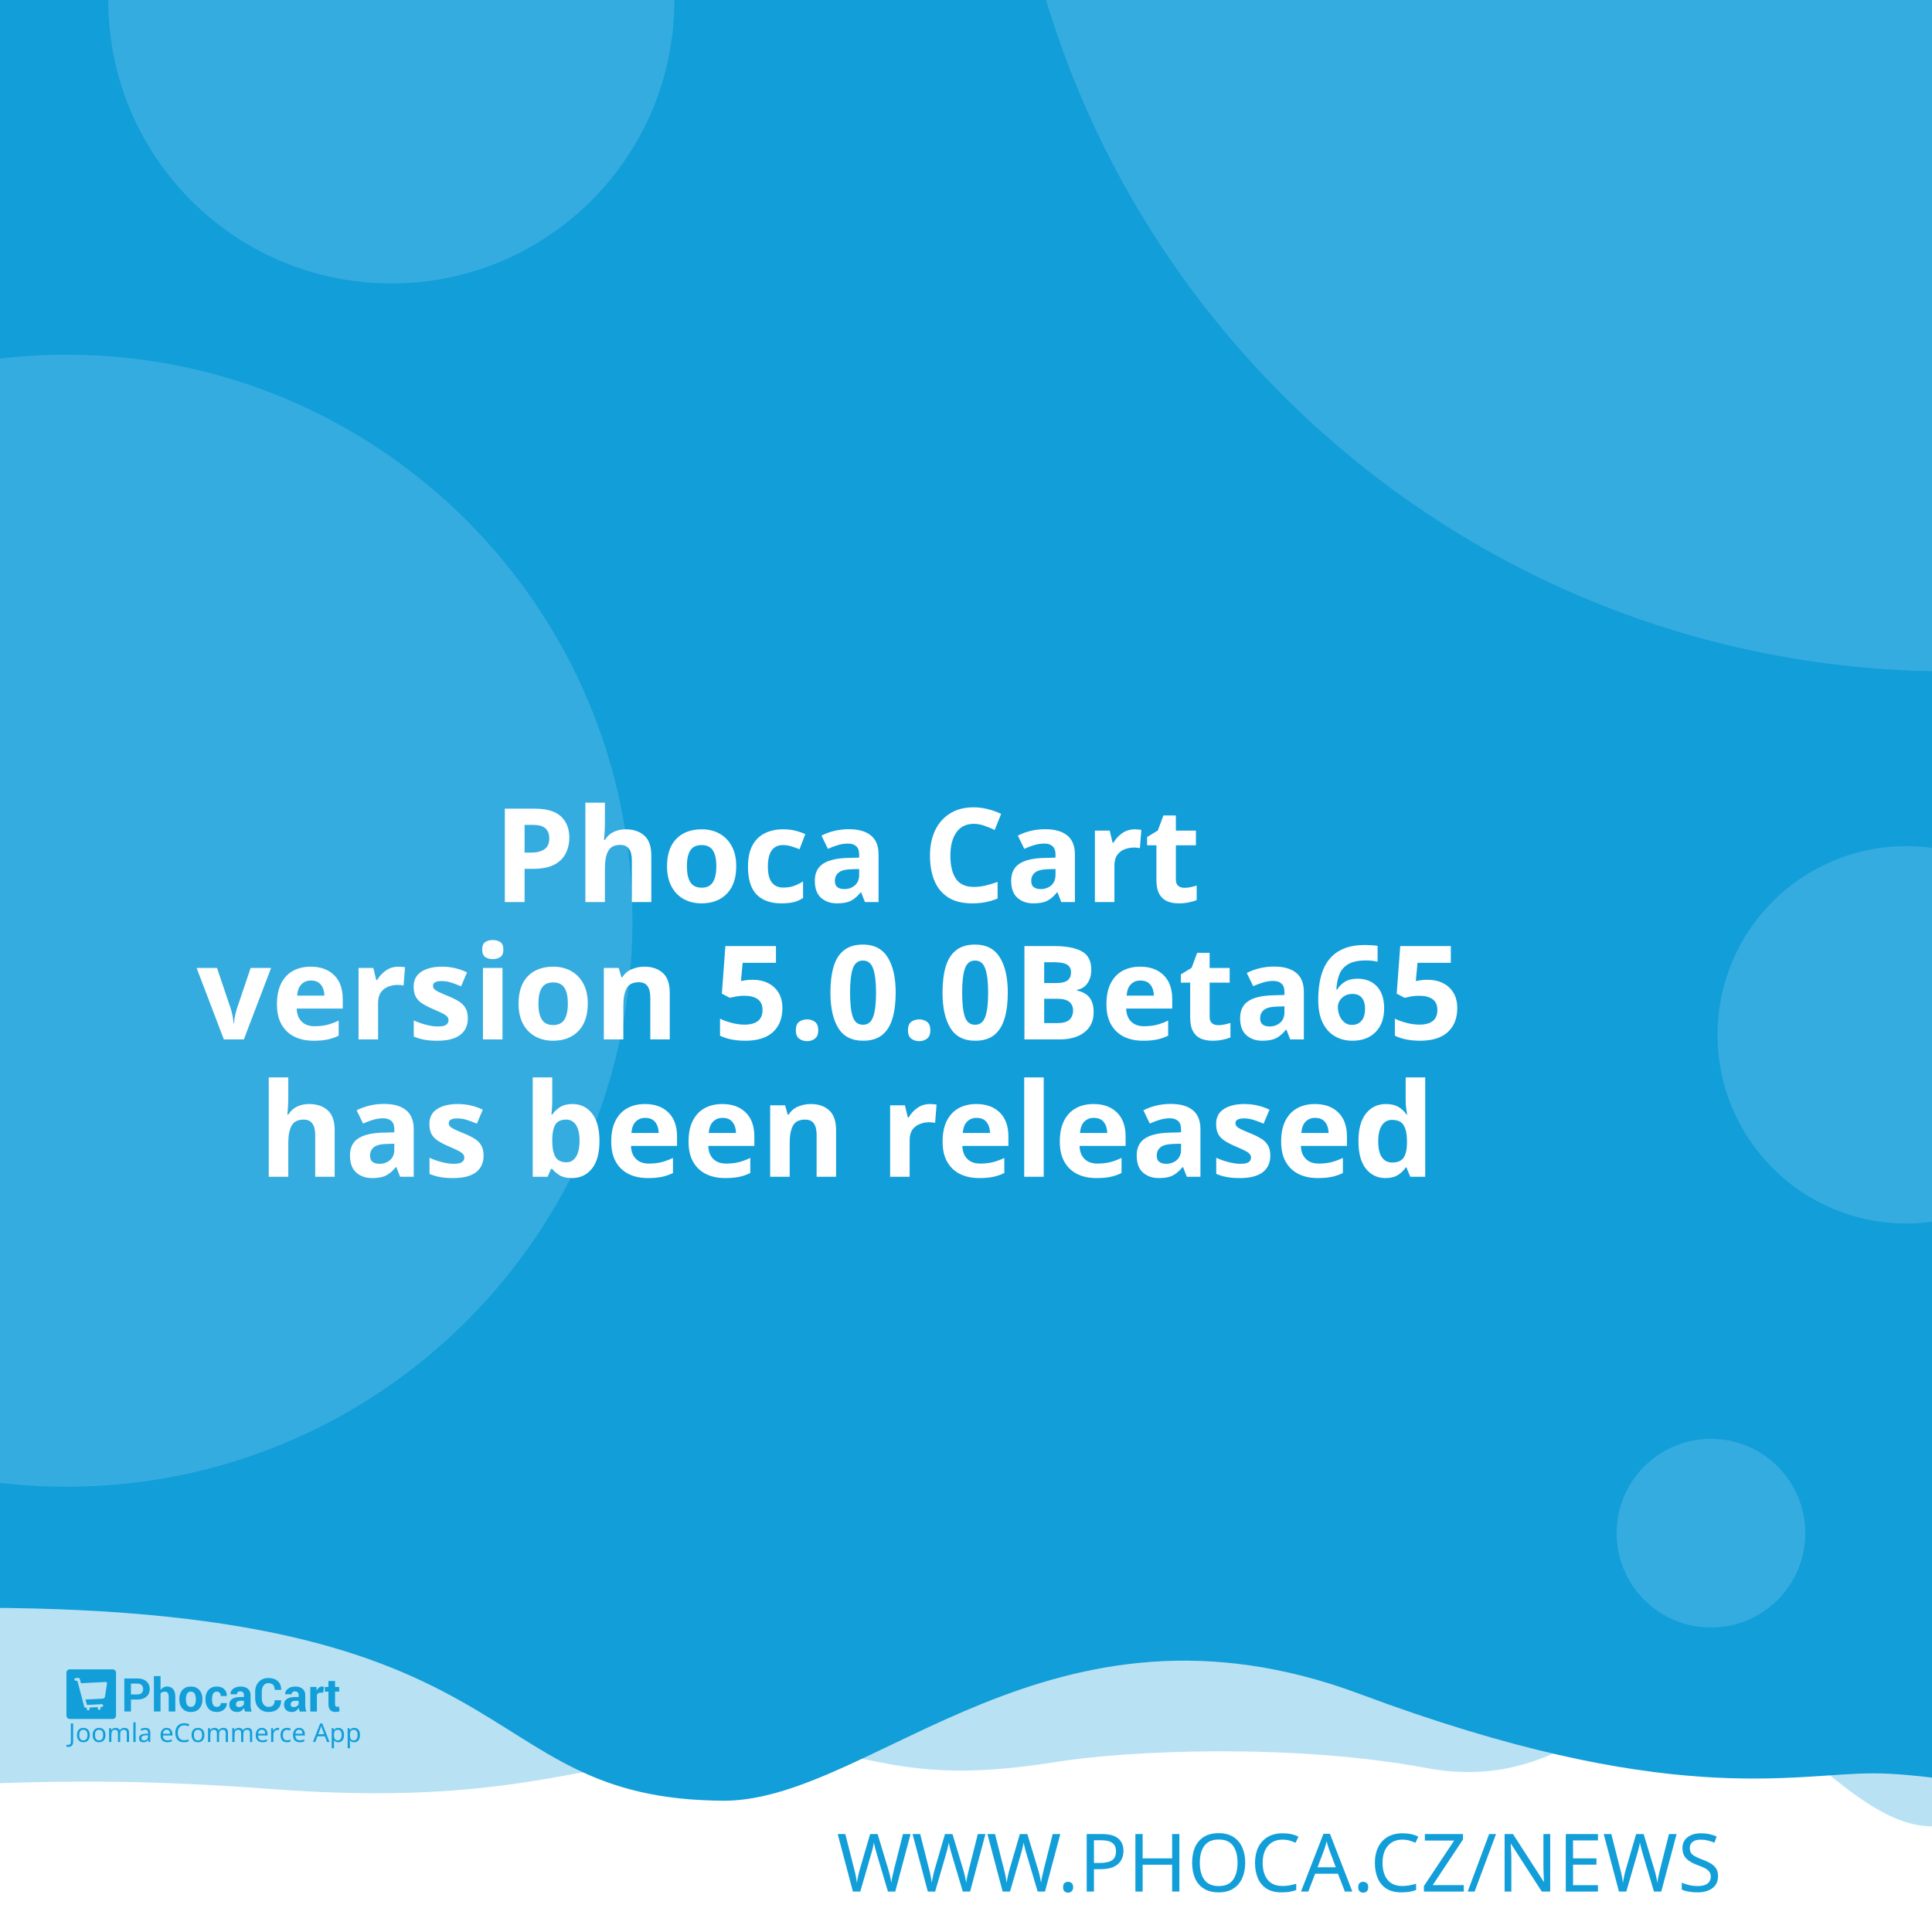
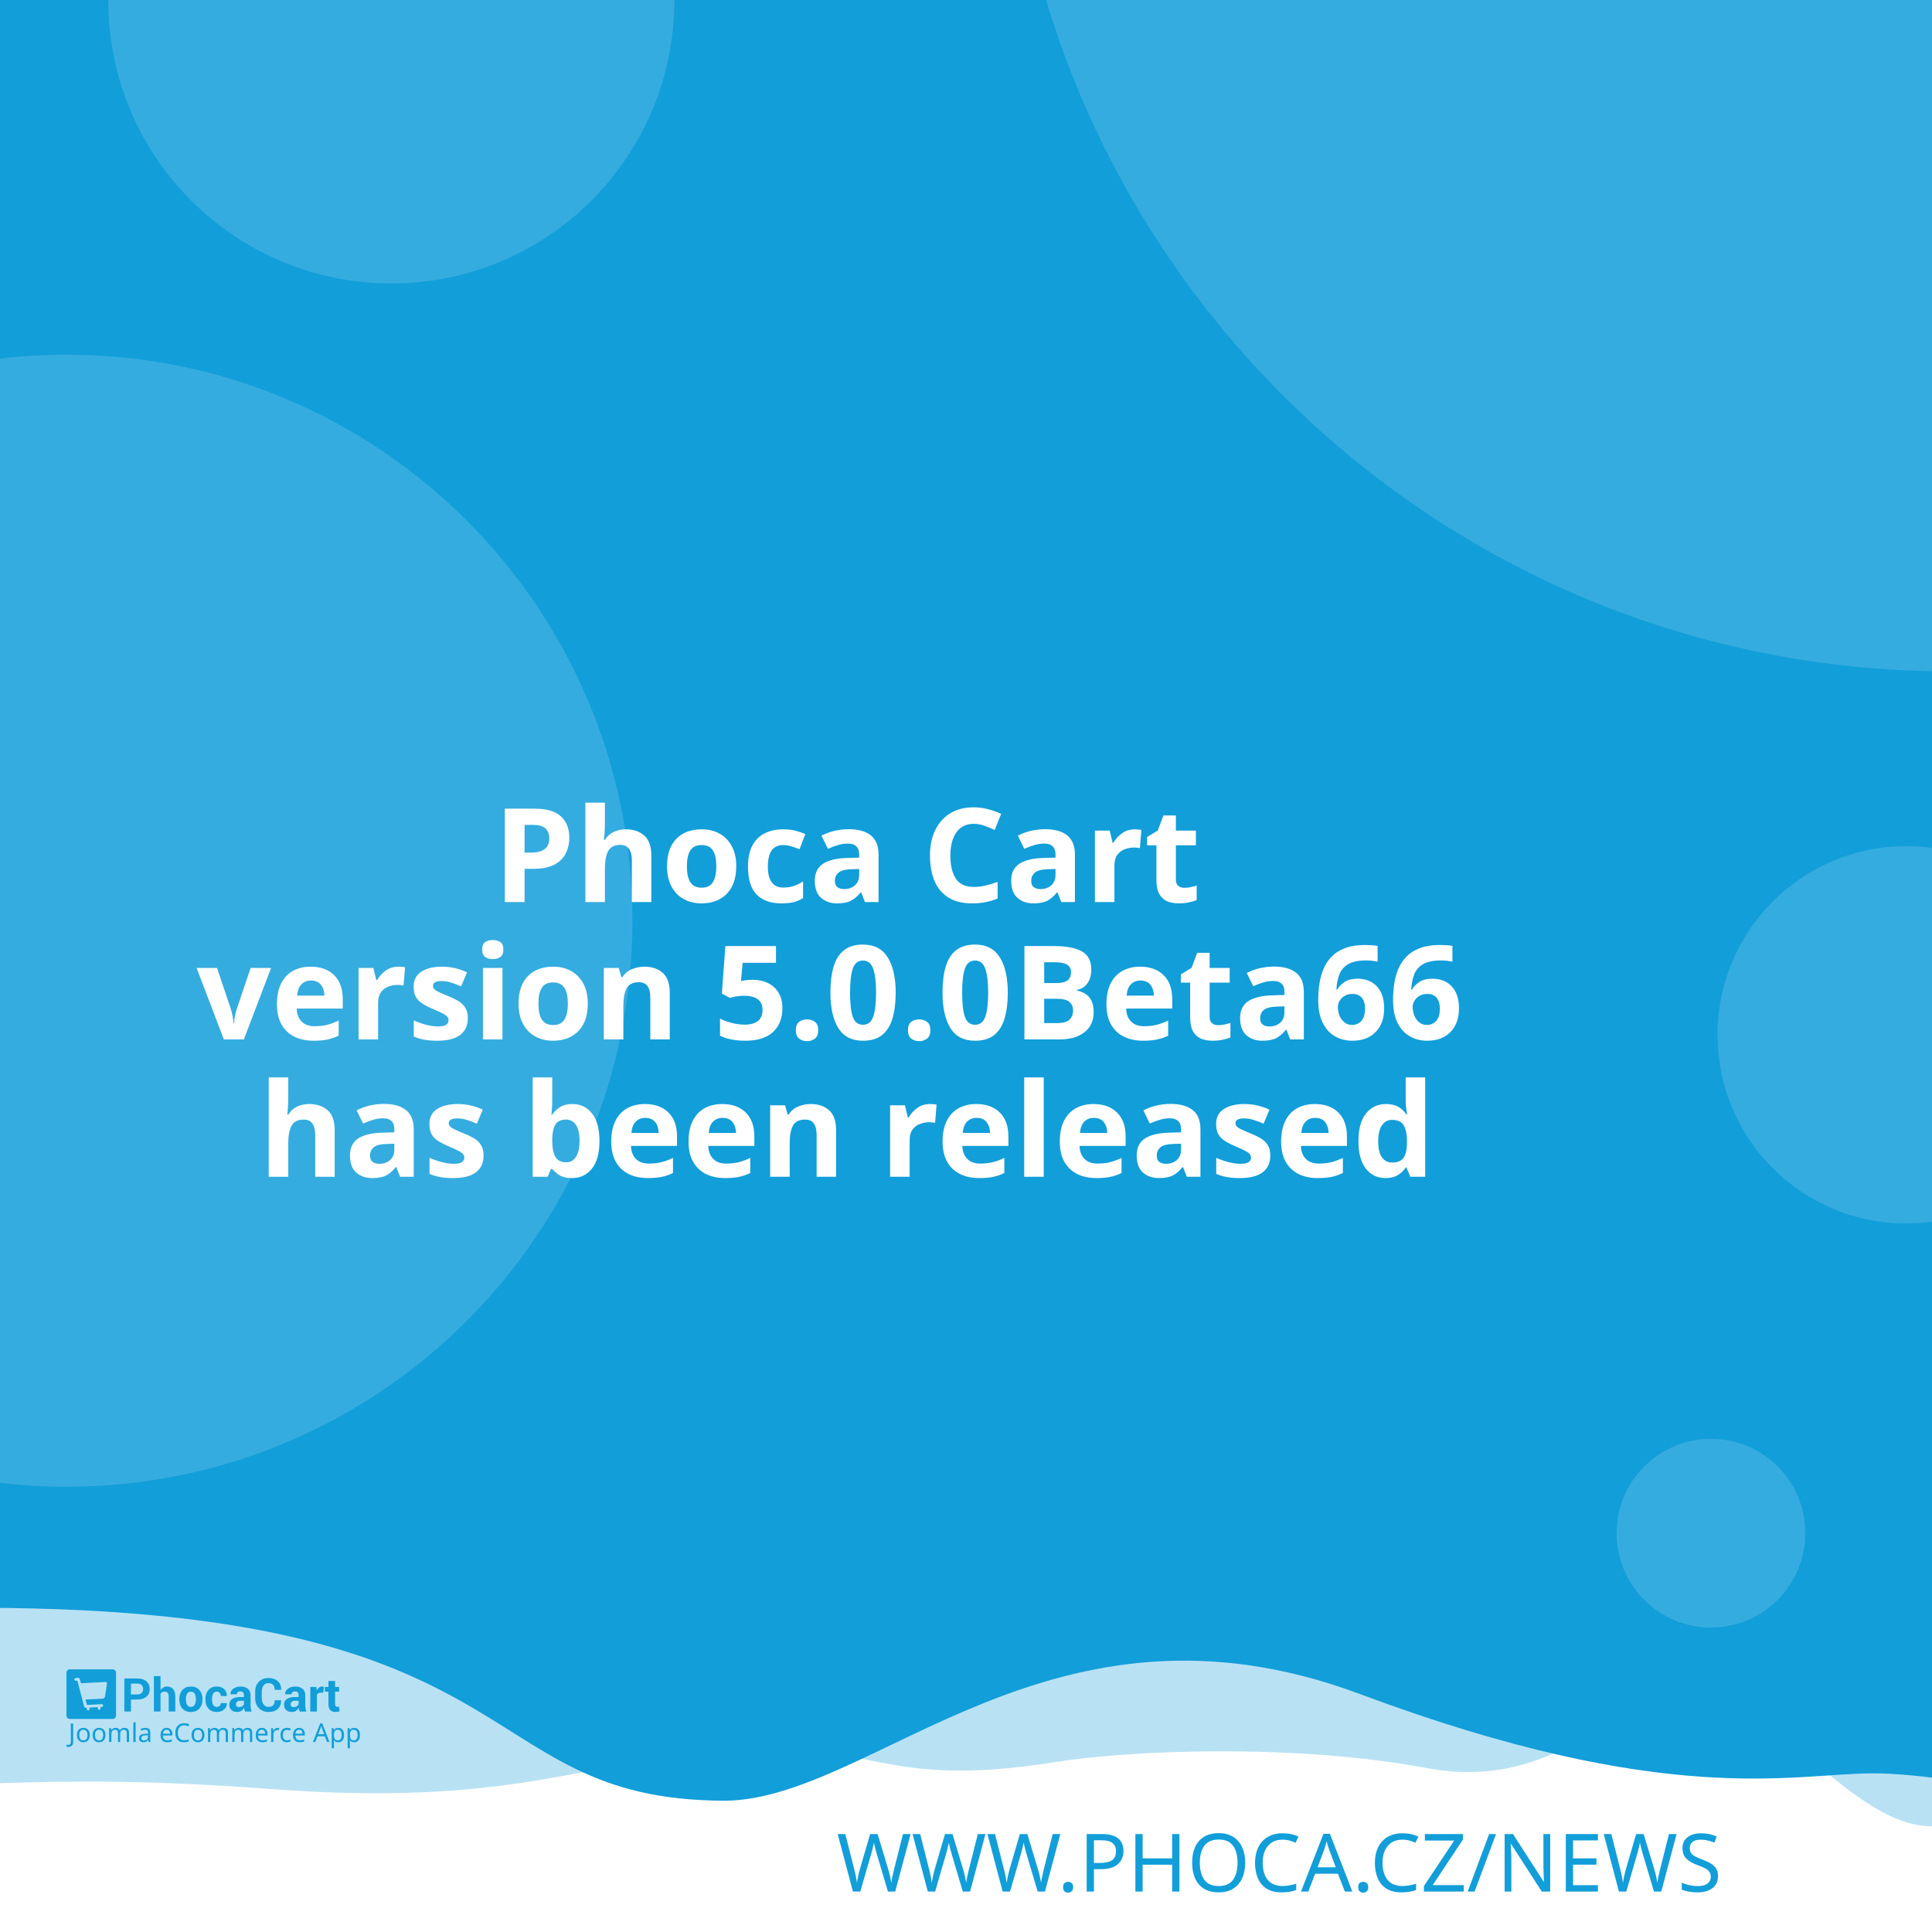
<svg xmlns="http://www.w3.org/2000/svg" width="512" height="512" viewBox="0 0 512 512" version="1.1" id="svg5">
  <defs id="defs2" />
  <g id="layer1">
    <path d="m -288.549,96.962 a 6.384,6.384 0 0 0 -6.384,6.384 v 81.087 a 6.384,6.384 0 0 0 6.384,6.384 h 81.083 a 6.384,6.384 0 0 0 6.384,-6.384 v -81.087 a 6.384,6.384 0 0 0 -6.384,-6.384 z m 16.084,16.188 c 0.591,-0.033 1.134,0.125 1.642,0.482 0.508,0.359 0.842,0.809 1.006,1.355 l 2.415,8.308 46.517,-2.44 c 0.829,-0.043 1.521,0.245 2.074,0.86 0.55,0.606 0.769,1.334 0.636,2.174 l -3.898,24.937 c -0.138,0.736 -0.57,1.497 -1.288,2.273 -0.719,0.787 -1.656,1.211 -2.797,1.272 l -32.861,1.721 3.038,10.253 27.775,-1.455 c 0.726,-0.04 1.351,0.178 1.887,0.648 0.523,0.483 0.803,1.086 0.844,1.812 0.038,0.726 -0.178,1.352 -0.648,1.887 -0.483,0.525 -1.086,0.806 -1.812,0.844 l -2.597,0.137 0.137,2.593 c 0.038,0.729 -0.178,1.356 -0.661,1.879 -0.472,0.535 -1.071,0.819 -1.8,0.856 -0.726,0.038 -1.353,-0.178 -1.879,-0.661 -0.535,-0.472 -0.814,-1.073 -0.852,-1.8 l -0.137,-2.593 -15.573,0.81 0.133,2.597 c 0.038,0.729 -0.176,1.356 -0.648,1.879 -0.483,0.535 -1.086,0.818 -1.812,0.856 -0.726,0.04 -1.352,-0.178 -1.887,-0.661 -0.525,-0.472 -0.806,-1.073 -0.844,-1.8 l -0.137,-2.597 -1.608,0.083 c -0.623,0.033 -1.193,-0.112 -1.721,-0.428 -0.515,-0.317 -0.883,-0.632 -1.11,-0.931 l -0.287,-0.507 -13.05,-49.343 -2.805,0.146 c -0.696,0.038 -1.312,-0.181 -1.858,-0.661 -0.545,-0.472 -0.835,-1.069 -0.873,-1.795 -0.038,-0.729 0.186,-1.353 0.682,-1.879 0.493,-0.535 1.083,-0.818 1.779,-0.856 z" style="fill:#ffffff;stroke-width:1;paint-order:stroke fill markers" id="path400" />
    <rect style="opacity:1;fill:#ffffff;stroke-width:5;stroke-linejoin:round;paint-order:stroke fill markers" id="rect723" width="512" height="512" x="0" y="0" />
    <path id="rect4460" style="opacity:0.3;fill:#129ed9;fill-opacity:1;stroke-width:5;stroke-linejoin:round;paint-order:stroke fill markers" d="M -256,4 H 768 v 480 c 0,0 -42.667,-10 -64,-10 -21.333,0 -42.408,10 -64,10 -21.592,0 -42.667,-10 -64,-10 -21.333,0 -42.408,10 -64,10 -21.592,0 -41.887,-34.701 -63.221,-34.701 -21.333,0 -35.645,25.795 -70.761,19.246 -35.116,-6.549 -78.862,-4.741 -98.515,-1.547 -47.289,7.533 -49.247,-6.724 -87.369,-3.311 -38.122,3.413 -56.921,15.193 -120.307,10.429 -63.387,-4.764 -84.091,0.698 -135.827,-0.116 -21.333,0 -42.408,10 -64,10 -21.592,0 -42.667,-10 -64,-10 -21.333,0 -64,10 -64,10 z" />
    <path id="rect4460-5" style="fill:#129ed9;fill-opacity:1;stroke-width:5;stroke-linejoin:round;paint-order:stroke fill markers" d="M -316,4.9999998e-7 H 708 V 480 c 0,0 -42.667,-10 -64,-10 -21.333,0 -42.408,10 -64,10 -21.592,0 -62.256,-10.048 -83.59,-10.048 -21.333,0 -54.449,9.448 -136.059,-21.03 -81.61,-30.478 -128.583,27.669 -167.971,28.291 -70.795,-0.042 -47.303,-54.288 -212.561,-50.983 C -185.439,429.534 -38.408,480 -60,480 c -21.592,0 -42.667,-10 -64,-10 -21.333,0 -42.408,10 -64,10 -21.592,0 -42.667,-10 -64,-10 -21.333,0 -64,10 -64,10 z" />
    <text xml:space="preserve" style="font-style:normal;font-weight:normal;font-size:21.333px;line-height:1.25;font-family:sans-serif;fill:#129ed9;fill-opacity:1;stroke:none" x="484.042" y="501.277" id="text2910-3-7">
      <tspan id="tspan2908-6-5" x="484.042" y="501.277" style="font-style:normal;font-variant:normal;font-weight:300;font-stretch:normal;font-size:21.333px;font-family:Montserrat;-inkscape-font-specification:'Montserrat Light';text-align:end;text-anchor:end;fill:#129ed9;fill-opacity:1">WWW.PHOCA.CZ/NEWS</tspan>
    </text>
    <text xml:space="preserve" style="font-style:normal;font-variant:normal;font-weight:600;font-stretch:normal;font-size:34.667px;line-height:1.05;font-family:Rubik;-inkscape-font-specification:'Rubik Semi-Bold';fill:#ffffff;fill-opacity:1;stroke:none" x="256" y="165" id="text11252">
      <tspan x="256" y="165" id="tspan403" style="text-align:center;text-anchor:middle" />
      <tspan x="256" y="202.659" style="font-size:34.667px;text-align:center;text-anchor:middle" id="tspan442" />
      <tspan x="256" y="239.059" style="font-size:34.667px;text-align:center;text-anchor:middle" id="tspan444">Phoca Cart</tspan>
-       <tspan x="256" y="275.459" id="tspan1992" style="font-size:34.667px;text-align:center;text-anchor:middle">version 5.0.0Beta65
+       <tspan x="256" y="275.459" id="tspan1992" style="font-size:34.667px;text-align:center;text-anchor:middle">version 5.0.0Beta66
</tspan>
      <tspan x="256" y="311.859" id="tspan2906" style="font-size:34.667px;text-align:center;text-anchor:middle">has been released</tspan>
      <tspan x="256" y="348.259" id="tspan1994" style="font-size:34.667px" />
    </text>
    <circle style="opacity:0.15;fill:#ffffff;fill-opacity:1;stroke-width:5;stroke-linejoin:round;paint-order:stroke fill markers" id="path8376" cx="516.67" cy="-72.081" r="250" />
    <circle style="opacity:0.15;fill:#ffffff;fill-opacity:1;stroke-width:5;stroke-linejoin:round;paint-order:stroke fill markers" id="path8376-9" cx="17.604" cy="244" r="150" />
    <circle style="opacity:0.15;fill:#ffffff;fill-opacity:1;stroke-width:5;stroke-linejoin:round;paint-order:stroke fill markers" id="path8376-6" cx="103.704" cy="0.117" r="75" />
    <circle style="opacity:0.15;fill:#ffffff;fill-opacity:1;stroke-width:5;stroke-linejoin:round;paint-order:stroke fill markers" id="path8376-6-2" cx="505.168" cy="274.238" r="50" />
    <g id="g8950" transform="matrix(0.298069,0,0,0.298069,107.3348,335.2596)" style="fill:#129ed9;fill-opacity:1;stroke-width:3.355">
      <g id="g895" transform="translate(-301.0409,359.4151)" style="fill:#129ed9;fill-opacity:1;stroke-width:3.355">
        <g transform="matrix(1.3333,0,0,-1.3333,-75.59,850.15)" fill="#ffffff" image-rendering="optimizeQuality" id="g280" style="clip-rule:evenodd;fill:#129ed9;fill-opacity:1;stroke-width:8.934;shape-rendering:geometricPrecision">
          <path d="m 99.728,617.49 v -7.994 h -4.423 v 22.031 h 8.784 c 2.532,0 4.527,-0.646 5.979,-1.937 1.452,-1.291 2.181,-2.99 2.181,-5.097 0,-2.107 -0.729,-3.801 -2.181,-5.082 -1.452,-1.281 -3.446,-1.921 -5.979,-1.921 z m 0,3.408 h 4.361 c 1.23,0 2.165,0.336 2.801,1.002 0.635,0.671 0.951,1.523 0.951,2.561 0,1.059 -0.315,1.932 -0.946,2.623 -0.63,0.687 -1.566,1.033 -2.806,1.033 H 99.728 Z" id="path262" style="fill:#129ed9;fill-opacity:1;stroke-width:3.355" />
          <path d="m 119.45,623.79 c 0.517,0.749 1.147,1.327 1.891,1.746 0.749,0.418 1.576,0.63 2.485,0.63 1.705,0 3.043,-0.568 4.02,-1.704 0.971,-1.131 1.457,-2.887 1.457,-5.252 v -9.714 h -4.418 v 9.76 c 0,1.276 -0.227,2.174 -0.677,2.706 -0.445,0.532 -1.116,0.795 -2.005,0.795 -0.605,0 -1.137,-0.108 -1.602,-0.325 -0.465,-0.217 -0.847,-0.522 -1.152,-0.919 v -12.017 h -4.418 v 23.611 h 4.418 z" id="path264" style="fill:#129ed9;fill-opacity:1;stroke-width:3.355" />
          <path d="m 131.96,617.83 c 0,2.438 0.682,4.436 2.046,5.996 1.359,1.554 3.25,2.334 5.663,2.334 2.418,0 4.315,-0.774 5.689,-2.329 1.375,-1.549 2.062,-3.553 2.062,-6.001 v -0.32 c 0,-2.458 -0.687,-4.462 -2.051,-6.011 -1.369,-1.544 -3.261,-2.319 -5.674,-2.319 -2.418,0 -4.315,0.775 -5.684,2.319 -1.364,1.549 -2.051,3.553 -2.051,6.011 z m 4.408,-0.31 c 0,-1.487 0.264,-2.68 0.785,-3.584 0.527,-0.899 1.375,-1.348 2.542,-1.348 1.142,0 1.979,0.454 2.506,1.358 0.532,0.904 0.796,2.097 0.796,3.574 v 0.315 c 0,1.446 -0.269,2.629 -0.801,3.542 -0.537,0.914 -1.38,1.374 -2.527,1.374 -1.142,0 -1.979,-0.46 -2.506,-1.379 -0.532,-0.919 -0.796,-2.102 -0.796,-3.537 z" id="path266" style="fill:#129ed9;fill-opacity:1;stroke-width:3.355" />
          <path d="m 157.01,612.59 c 0.79,0 1.421,0.227 1.891,0.682 0.475,0.454 0.713,1.064 0.713,1.828 h 4.015 l 0.041,-0.093 c 0.041,-1.653 -0.579,-3.037 -1.871,-4.152 -1.287,-1.116 -2.883,-1.673 -4.79,-1.673 -2.439,0 -4.325,0.769 -5.648,2.314 -1.318,1.544 -1.979,3.522 -1.979,5.944 v 0.449 c 0,2.412 0.656,4.395 1.974,5.944 1.317,1.554 3.198,2.329 5.638,2.329 2.02,0 3.648,-0.573 4.883,-1.725 1.235,-1.151 1.835,-2.664 1.793,-4.539 l -0.031,-0.088 h -4.026 c 0,0.842 -0.233,1.544 -0.698,2.107 -0.46,0.558 -1.101,0.837 -1.922,0.837 -1.168,0 -1.995,-0.454 -2.475,-1.358 -0.476,-0.904 -0.718,-2.071 -0.718,-3.496 v -0.454 c 0,-1.456 0.243,-2.628 0.718,-3.522 0.48,-0.888 1.312,-1.332 2.491,-1.332" id="path268" style="fill:#129ed9;fill-opacity:1;stroke-width:3.355" />
          <path d="m 175.8,609.49 c -0.165,0.372 -0.305,0.764 -0.419,1.183 -0.119,0.413 -0.202,0.837 -0.248,1.27 -0.455,-0.8 -1.054,-1.456 -1.798,-1.978 -0.739,-0.521 -1.628,-0.785 -2.656,-0.785 -1.715,0 -3.038,0.439 -3.963,1.322 -0.93,0.883 -1.395,2.086 -1.395,3.604 0,1.606 0.62,2.845 1.855,3.729 1.235,0.883 3.038,1.322 5.41,1.322 h 2.47 v 1.301 c 0,0.785 -0.207,1.394 -0.62,1.828 -0.413,0.434 -1.023,0.651 -1.834,0.651 -0.713,0 -1.266,-0.175 -1.653,-0.522 -0.393,-0.346 -0.584,-0.826 -0.584,-1.446 l -4.268,0.016 -0.016,0.093 c -0.072,1.379 0.527,2.572 1.798,3.579 1.271,1.002 2.946,1.503 5.013,1.503 1.958,0 3.545,-0.496 4.769,-1.492 1.22,-0.992 1.829,-2.406 1.829,-4.24 v -6.76 c 0,-0.769 0.062,-1.492 0.176,-2.164 0.119,-0.676 0.299,-1.348 0.553,-2.014 z m -4.046,2.943 c 0.78,0 1.468,0.191 2.077,0.574 0.605,0.382 1.013,0.826 1.225,1.332 v 2.308 h -2.47 c -0.935,0 -1.648,-0.232 -2.134,-0.702 -0.481,-0.47 -0.724,-1.033 -0.724,-1.699 0,-0.542 0.181,-0.981 0.542,-1.312 0.367,-0.336 0.858,-0.501 1.483,-0.501" id="path270" style="fill:#129ed9;fill-opacity:1;stroke-width:3.355" />
          <path d="m 199.84,617.01 0.031,-0.088 c 0.041,-2.37 -0.682,-4.25 -2.17,-5.645 -1.488,-1.394 -3.555,-2.091 -6.201,-2.091 -2.656,0 -4.811,0.852 -6.464,2.556 -1.653,1.704 -2.486,3.894 -2.486,6.579 v 4.369 c 0,2.67 0.812,4.86 2.424,6.574 1.617,1.715 3.715,2.572 6.299,2.572 2.723,0 4.852,-0.697 6.386,-2.097 1.535,-1.399 2.284,-3.305 2.243,-5.717 l -0.031,-0.088 h -4.299 c 0,1.451 -0.346,2.561 -1.044,3.336 -0.698,0.769 -1.783,1.157 -3.255,1.157 -1.323,0 -2.372,-0.537 -3.147,-1.606 -0.78,-1.074 -1.168,-2.438 -1.168,-4.1 v -4.39 c 0,-1.683 0.408,-3.057 1.225,-4.131 0.822,-1.069 1.922,-1.606 3.317,-1.606 1.38,0 2.403,0.372 3.064,1.11 0.661,0.744 0.992,1.844 0.992,3.305 z" id="path272" style="fill:#129ed9;fill-opacity:1;stroke-width:3.355" />
          <path d="m 212.27,609.49 c -0.165,0.372 -0.305,0.764 -0.419,1.183 -0.119,0.413 -0.202,0.837 -0.248,1.27 -0.455,-0.8 -1.054,-1.456 -1.798,-1.978 -0.739,-0.521 -1.628,-0.785 -2.656,-0.785 -1.716,0 -3.038,0.439 -3.963,1.322 -0.93,0.883 -1.395,2.086 -1.395,3.604 0,1.606 0.62,2.845 1.855,3.729 1.235,0.883 3.039,1.322 5.41,1.322 h 2.47 v 1.301 c 0,0.785 -0.207,1.394 -0.62,1.828 -0.413,0.434 -1.023,0.651 -1.834,0.651 -0.713,0 -1.266,-0.175 -1.654,-0.522 -0.393,-0.346 -0.584,-0.826 -0.584,-1.446 l -4.268,0.016 -0.016,0.093 c -0.072,1.379 0.527,2.572 1.798,3.579 1.271,1.002 2.945,1.503 5.013,1.503 1.958,0 3.545,-0.496 4.769,-1.492 1.22,-0.992 1.829,-2.406 1.829,-4.24 v -6.76 c 0,-0.769 0.062,-1.492 0.176,-2.164 0.119,-0.676 0.3,-1.348 0.553,-2.014 z m -4.046,2.943 c 0.78,0 1.468,0.191 2.077,0.574 0.605,0.382 1.013,0.826 1.224,1.332 v 2.308 h -2.47 c -0.935,0 -1.649,-0.232 -2.134,-0.702 -0.481,-0.47 -0.723,-1.033 -0.723,-1.699 0,-0.542 0.181,-0.981 0.542,-1.312 0.367,-0.336 0.858,-0.501 1.483,-0.501" id="path274" style="fill:#129ed9;fill-opacity:1;stroke-width:3.355" />
          <path d="m 227.92,622.06 -1.617,0.046 c -0.656,0 -1.199,-0.134 -1.623,-0.408 -0.423,-0.274 -0.744,-0.656 -0.966,-1.152 v -11.052 h -4.408 v 16.36 h 4.103 l 0.196,-2.422 c 0.382,0.857 0.883,1.528 1.494,2.009 0.61,0.48 1.312,0.723 2.108,0.723 0.223,0 0.429,-0.015 0.615,-0.052 0.186,-0.036 0.377,-0.077 0.568,-0.129 z" id="path276" style="fill:#129ed9;fill-opacity:1;stroke-width:3.355" />
          <path d="m 235.83,629.86 v -4.007 h 2.754 v -3.099 H 235.83 v -8.33 c 0,-0.635 0.129,-1.09 0.393,-1.363 0.263,-0.274 0.615,-0.408 1.059,-0.408 0.232,0 0.434,0.01 0.599,0.036 0.166,0.026 0.362,0.072 0.579,0.129 l 0.383,-3.181 c -0.445,-0.155 -0.878,-0.268 -1.302,-0.341 -0.424,-0.078 -0.884,-0.114 -1.38,-0.114 -1.524,0 -2.697,0.418 -3.519,1.255 -0.822,0.837 -1.235,2.159 -1.235,3.977 v 8.34 h -2.392 v 3.099 h 2.392 v 4.007 z" id="path278" style="fill:#129ed9;fill-opacity:1;stroke-width:3.355" />
        </g>
        <g fill="#ffffff" fill-rule="evenodd" image-rendering="optimizeQuality" stroke-width="1.934" aria-label="Joomla eCommerce App" id="g318" style="clip-rule:evenodd;fill:#129ed9;fill-opacity:1;shape-rendering:geometricPrecision">
          <path d="M 1.704,69 Q 1.151,69 0.736,68.908 0.321,68.839 -0.002,68.7 v -1.752 q 0.369,0.092 0.784,0.161 0.415,0.069 0.876,0.069 0.576,0 1.083,-0.231 0.53,-0.231 0.853,-0.807 0.323,-0.576 0.323,-1.614 v -16.368 h 2.075 v 16.206 q 0,2.374 -1.176,3.504 -1.176,1.13 -3.112,1.13 z" id="path282" style="fill:#129ed9;fill-opacity:1;stroke-width:1.934" />
          <path d="m 20.792,58.419 q 0,3.066 -1.568,4.749 -1.545,1.683 -4.196,1.683 -1.637,0 -2.928,-0.738 -1.268,-0.761 -2.006,-2.19 -0.738,-1.452 -0.738,-3.504 0,-3.066 1.545,-4.726 1.545,-1.66 4.196,-1.66 1.683,0 2.951,0.761 1.291,0.738 2.006,2.167 0.738,1.406 0.738,3.458 z m -9.336,0 q 0,2.19 0.853,3.481 0.876,1.268 2.766,1.268 1.867,0 2.743,-1.268 0.876,-1.291 0.876,-3.481 0,-2.19 -0.876,-3.435 -0.876,-1.245 -2.766,-1.245 -1.89,0 -2.743,1.245 -0.853,1.245 -0.853,3.435 z" id="path284" style="fill:#129ed9;fill-opacity:1;stroke-width:1.934" />
          <path d="m 34.739,58.419 q 0,3.066 -1.568,4.749 -1.545,1.683 -4.196,1.683 -1.637,0 -2.928,-0.738 -1.268,-0.761 -2.006,-2.19 -0.738,-1.452 -0.738,-3.504 0,-3.066 1.545,-4.726 1.545,-1.66 4.196,-1.66 1.683,0 2.951,0.761 1.291,0.738 2.006,2.167 0.738,1.406 0.738,3.458 z m -9.336,0 q 0,2.19 0.853,3.481 0.876,1.268 2.766,1.268 1.867,0 2.743,-1.268 0.876,-1.291 0.876,-3.481 0,-2.19 -0.876,-3.435 -0.876,-1.245 -2.766,-1.245 -1.89,0 -2.743,1.245 -0.853,1.245 -0.853,3.435 z" id="path286" style="fill:#129ed9;fill-opacity:1;stroke-width:1.934" />
          <path d="m 51.499,52.033 q 2.098,0 3.135,1.083 1.037,1.06 1.037,3.458 V 64.62 H 53.666 v -7.953 q 0,-2.928 -2.513,-2.928 -1.798,0 -2.582,1.037 -0.761,1.037 -0.761,3.02 V 64.62 h -2.006 v -7.953 q 0,-2.928 -2.536,-2.928 -1.867,0 -2.582,1.153 -0.715,1.153 -0.715,3.32 v 6.409 h -2.029 v -12.356 h 1.637 l 0.3,1.683 h 0.115 q 0.576,-0.968 1.545,-1.429 0.991,-0.484 2.098,-0.484 2.905,0 3.781,2.075 h 0.115 q 0.622,-1.06 1.683,-1.568 1.083,-0.507 2.282,-0.507 z" id="path288" style="fill:#129ed9;fill-opacity:1;stroke-width:1.934" />
          <path d="M 61.527,64.62 H 59.498 V 47.1 h 2.029 z" id="path290" style="fill:#129ed9;fill-opacity:1;stroke-width:1.934" />
          <path d="m 70.126,52.056 q 2.259,0 3.343,0.991 1.083,0.991 1.083,3.158 v 8.414 h -1.475 l -0.392,-1.752 h -0.092 q -0.807,1.014 -1.706,1.498 -0.876,0.484 -2.444,0.484 -1.683,0 -2.789,-0.876 -1.107,-0.899 -1.107,-2.789 0,-1.844 1.452,-2.836 1.452,-1.014 4.472,-1.107 l 2.098,-0.069 v -0.738 q 0,-1.545 -0.669,-2.144 -0.669,-0.599 -1.89,-0.599 -0.968,0 -1.844,0.3 -0.876,0.277 -1.637,0.645 l -0.622,-1.522 q 0.807,-0.438 1.913,-0.738 1.107,-0.323 2.305,-0.323 z m 0.599,6.593 q -2.305,0.092 -3.204,0.738 -0.876,0.645 -0.876,1.821 0,1.037 0.622,1.522 0.645,0.484 1.637,0.484 1.568,0 2.605,-0.853 1.037,-0.876 1.037,-2.674 v -1.107 z" id="path292" style="fill:#129ed9;fill-opacity:1;stroke-width:1.934" />
          <path d="m 89.144,52.033 q 1.591,0 2.72,0.692 1.153,0.692 1.752,1.96 0.622,1.245 0.622,2.928 v 1.222 h -8.46 q 0.046,2.098 1.06,3.204 1.037,1.083 2.882,1.083 1.176,0 2.075,-0.207 0.922,-0.231 1.89,-0.645 v 1.775 q -0.945,0.415 -1.867,0.599 -0.922,0.207 -2.19,0.207 -1.752,0 -3.112,-0.715 -1.337,-0.715 -2.098,-2.121 -0.738,-1.429 -0.738,-3.481 0,-2.029 0.669,-3.481 0.692,-1.452 1.913,-2.236 1.245,-0.784 2.882,-0.784 z m -0.023,1.66 q -1.452,0 -2.305,0.945 -0.83,0.922 -0.991,2.582 h 6.293 q -0.023,-1.568 -0.738,-2.536 -0.715,-0.991 -2.259,-0.991 z" id="path294" style="fill:#129ed9;fill-opacity:1;stroke-width:1.934" />
          <path d="m 104.71,49.751 q -2.651,0 -4.173,1.775 -1.522,1.775 -1.522,4.864 0,3.066 1.406,4.864 1.429,1.775 4.265,1.775 1.083,0 2.052,-0.184 0.968,-0.184 1.89,-0.461 v 1.798 q -0.922,0.346 -1.913,0.507 -0.968,0.161 -2.328,0.161 -2.513,0 -4.196,-1.037 -1.683,-1.037 -2.536,-2.951 -0.83,-1.913 -0.83,-4.495 0,-2.49 0.899,-4.38 0.922,-1.913 2.697,-2.974 1.775,-1.083 4.311,-1.083 2.605,0 4.541,0.968 l -0.83,1.752 q -0.761,-0.346 -1.706,-0.622 -0.922,-0.277 -2.029,-0.277 z" id="path296" style="fill:#129ed9;fill-opacity:1;stroke-width:1.934" />
          <path d="m 122.69,58.419 q 0,3.066 -1.568,4.749 -1.545,1.683 -4.196,1.683 -1.637,0 -2.928,-0.738 -1.268,-0.761 -2.006,-2.19 -0.738,-1.452 -0.738,-3.504 0,-3.066 1.545,-4.726 1.545,-1.66 4.196,-1.66 1.683,0 2.951,0.761 1.291,0.738 2.006,2.167 0.738,1.406 0.738,3.458 z m -9.336,0 q 0,2.19 0.853,3.481 0.876,1.268 2.766,1.268 1.867,0 2.743,-1.268 0.876,-1.291 0.876,-3.481 0,-2.19 -0.876,-3.435 -0.876,-1.245 -2.766,-1.245 -1.89,0 -2.743,1.245 -0.853,1.245 -0.853,3.435 z" id="path298" style="fill:#129ed9;fill-opacity:1;stroke-width:1.934" />
          <path d="m 139.45,52.033 q 2.098,0 3.135,1.083 1.037,1.06 1.037,3.458 V 64.62 h -2.006 v -7.953 q 0,-2.928 -2.513,-2.928 -1.798,0 -2.582,1.037 -0.761,1.037 -0.761,3.02 V 64.62 h -2.006 v -7.953 q 0,-2.928 -2.536,-2.928 -1.867,0 -2.582,1.153 -0.715,1.153 -0.715,3.32 v 6.409 h -2.029 v -12.356 h 1.637 l 0.3,1.683 h 0.115 q 0.576,-0.968 1.545,-1.429 0.991,-0.484 2.098,-0.484 2.905,0 3.781,2.075 h 0.115 q 0.622,-1.06 1.683,-1.568 1.083,-0.507 2.282,-0.507 z" id="path300" style="fill:#129ed9;fill-opacity:1;stroke-width:1.934" />
          <path d="m 161,52.033 q 2.098,0 3.135,1.083 1.037,1.06 1.037,3.458 V 64.62 h -2.006 v -7.953 q 0,-2.928 -2.513,-2.928 -1.798,0 -2.582,1.037 -0.761,1.037 -0.761,3.02 V 64.62 h -2.006 v -7.953 q 0,-2.928 -2.536,-2.928 -1.867,0 -2.582,1.153 -0.715,1.153 -0.715,3.32 v 6.409 h -2.029 v -12.356 h 1.637 l 0.3,1.683 h 0.115 q 0.576,-0.968 1.545,-1.429 0.991,-0.484 2.098,-0.484 2.905,0 3.781,2.075 h 0.115 q 0.622,-1.06 1.683,-1.568 1.083,-0.507 2.282,-0.507 z" id="path302" style="fill:#129ed9;fill-opacity:1;stroke-width:1.934" />
          <path d="m 173.77,52.033 q 1.591,0 2.72,0.692 1.153,0.692 1.752,1.96 0.622,1.245 0.622,2.928 v 1.222 h -8.46 q 0.046,2.098 1.06,3.204 1.037,1.083 2.882,1.083 1.176,0 2.075,-0.207 0.922,-0.231 1.89,-0.645 v 1.775 q -0.945,0.415 -1.867,0.599 -0.922,0.207 -2.19,0.207 -1.752,0 -3.112,-0.715 -1.337,-0.715 -2.098,-2.121 -0.738,-1.429 -0.738,-3.481 0,-2.029 0.669,-3.481 0.692,-1.452 1.913,-2.236 1.245,-0.784 2.882,-0.784 z m -0.023,1.66 q -1.452,0 -2.305,0.945 -0.83,0.922 -0.991,2.582 h 6.293 q -0.023,-1.568 -0.738,-2.536 -0.715,-0.991 -2.259,-0.991 z" id="path304" style="fill:#129ed9;fill-opacity:1;stroke-width:1.934" />
          <path d="m 187.76,52.033 q 0.346,0 0.738,0.046 0.415,0.023 0.715,0.092 l -0.254,1.867 q -0.3,-0.069 -0.669,-0.115 -0.346,-0.046 -0.669,-0.046 -0.945,0 -1.775,0.53 -0.83,0.507 -1.337,1.452 -0.484,0.922 -0.484,2.167 v 6.593 h -2.029 v -12.356 h 1.66 l 0.231,2.259 h 0.092 q 0.599,-1.014 1.545,-1.752 0.945,-0.738 2.236,-0.738 z" id="path306" style="fill:#129ed9;fill-opacity:1;stroke-width:1.934" />
          <path d="m 196.02,64.851 q -1.637,0 -2.928,-0.669 -1.268,-0.669 -2.006,-2.075 -0.715,-1.406 -0.715,-3.596 0,-2.282 0.761,-3.712 0.761,-1.429 2.052,-2.098 1.314,-0.669 2.974,-0.669 0.945,0 1.821,0.207 0.876,0.184 1.429,0.461 l -0.622,1.683 q -0.553,-0.207 -1.291,-0.392 -0.738,-0.184 -1.383,-0.184 -3.642,0 -3.642,4.68 0,2.236 0.876,3.435 0.899,1.176 2.651,1.176 1.014,0 1.775,-0.207 0.784,-0.207 1.429,-0.507 v 1.798 q -0.622,0.323 -1.383,0.484 -0.738,0.184 -1.798,0.184 z" id="path308" style="fill:#129ed9;fill-opacity:1;stroke-width:1.934" />
          <path d="m 206.9,52.033 q 1.591,0 2.72,0.692 1.153,0.692 1.752,1.96 0.622,1.245 0.622,2.928 v 1.222 h -8.46 q 0.046,2.098 1.06,3.204 1.037,1.083 2.882,1.083 1.176,0 2.075,-0.207 0.922,-0.231 1.89,-0.645 v 1.775 q -0.945,0.415 -1.867,0.599 -0.922,0.207 -2.19,0.207 -1.752,0 -3.112,-0.715 -1.337,-0.715 -2.098,-2.121 -0.738,-1.429 -0.738,-3.481 0,-2.029 0.669,-3.481 0.692,-1.452 1.913,-2.236 1.245,-0.784 2.882,-0.784 z m -0.023,1.66 q -1.452,0 -2.305,0.945 -0.83,0.922 -0.991,2.582 h 6.293 q -0.023,-1.568 -0.738,-2.536 -0.715,-0.991 -2.259,-0.991 z" id="path310" style="fill:#129ed9;fill-opacity:1;stroke-width:1.934" />
          <path d="m 231.73,64.62 -1.983,-5.095 h -6.524 l -1.96,5.095 h -2.098 l 6.432,-16.529 h 1.867 l 6.409,16.529 z m -4.449,-11.918 q -0.069,-0.184 -0.231,-0.669 -0.161,-0.484 -0.323,-0.991 -0.138,-0.53 -0.231,-0.807 -0.161,0.715 -0.369,1.406 -0.207,0.669 -0.346,1.06 l -1.867,4.979 h 5.21 z" id="path312" style="fill:#129ed9;fill-opacity:1;stroke-width:1.934" />
          <path d="m 241.73,52.033 q 2.282,0 3.665,1.591 1.406,1.591 1.406,4.795 0,3.158 -1.406,4.795 -1.383,1.637 -3.688,1.637 -1.429,0 -2.374,-0.53 -0.922,-0.553 -1.452,-1.268 h -0.138 q 0.046,0.392 0.092,0.991 0.046,0.599 0.046,1.037 v 5.072 h -2.029 v -17.889 h 1.66 l 0.277,1.683 h 0.092 q 0.553,-0.807 1.452,-1.36 0.899,-0.553 2.397,-0.553 z m -0.369,1.706 q -1.89,0 -2.674,1.06 -0.761,1.06 -0.807,3.227 v 0.392 q 0,2.282 0.738,3.527 0.761,1.222 2.789,1.222 1.13,0 1.844,-0.622 0.738,-0.622 1.083,-1.683 0.369,-1.083 0.369,-2.467 0,-2.121 -0.83,-3.389 -0.807,-1.268 -2.513,-1.268 z" id="path314" style="fill:#129ed9;fill-opacity:1;stroke-width:1.934" />
          <path d="m 255.91,52.033 q 2.282,0 3.665,1.591 1.406,1.591 1.406,4.795 0,3.158 -1.406,4.795 -1.383,1.637 -3.688,1.637 -1.429,0 -2.374,-0.53 -0.922,-0.553 -1.452,-1.268 h -0.138 q 0.046,0.392 0.092,0.991 0.046,0.599 0.046,1.037 v 5.072 h -2.029 v -17.889 h 1.66 l 0.277,1.683 h 0.092 q 0.553,-0.807 1.452,-1.36 0.899,-0.553 2.397,-0.553 z m -0.369,1.706 q -1.89,0 -2.674,1.06 -0.761,1.06 -0.807,3.227 v 0.392 q 0,2.282 0.738,3.527 0.761,1.222 2.789,1.222 1.13,0 1.844,-0.622 0.738,-0.622 1.083,-1.683 0.369,-1.083 0.369,-2.467 0,-2.121 -0.83,-3.389 -0.807,-1.268 -2.513,-1.268 z" id="path316" style="fill:#129ed9;fill-opacity:1;stroke-width:1.934" />
        </g>
        <path d="M 3,0 A 3,3 0 0 0 0,3 v 38.107 a 3,3 0 0 0 3,3 h 38.105 a 3,3 0 0 0 3,-3 V 3 a 3,3 0 0 0 -3,-3 z m 7.559,7.607 c 0.278,-0.015 0.533,0.059 0.771,0.227 0.239,0.169 0.396,0.38 0.473,0.637 l 1.135,3.904 21.861,-1.147 c 0.39,-0.02 0.715,0.115 0.975,0.404 0.259,0.285 0.361,0.627 0.299,1.022 l -1.832,11.719 c -0.065,0.346 -0.268,0.703 -0.605,1.068 -0.338,0.37 -0.778,0.569 -1.315,0.598 l -15.443,0.809 1.428,4.818 13.053,-0.684 c 0.341,-0.019 0.635,0.084 0.887,0.305 0.246,0.227 0.378,0.51 0.396,0.852 0.018,0.341 -0.084,0.635 -0.305,0.887 -0.227,0.247 -0.51,0.379 -0.852,0.396 l -1.221,0.064 0.064,1.219 c 0.018,0.343 -0.084,0.637 -0.311,0.883 -0.222,0.252 -0.503,0.385 -0.846,0.402 -0.341,0.018 -0.636,-0.084 -0.883,-0.311 -0.252,-0.222 -0.383,-0.504 -0.4,-0.846 l -0.064,-1.219 -7.318,0.381 0.062,1.221 c 0.018,0.343 -0.083,0.637 -0.305,0.883 -0.227,0.252 -0.51,0.384 -0.852,0.402 -0.341,0.019 -0.635,-0.084 -0.887,-0.311 -0.247,-0.222 -0.379,-0.504 -0.396,-0.846 l -0.064,-1.221 -0.756,0.039 c -0.293,0.015 -0.561,-0.052 -0.809,-0.201 -0.242,-0.149 -0.415,-0.297 -0.521,-0.438 l -0.135,-0.238 -6.133,-23.189 -1.318,0.068 C 8.066,10.184 7.776,10.082 7.52,9.856 7.263,9.634 7.127,9.354 7.11,9.012 7.092,8.67 7.197,8.377 7.43,8.13 7.661,7.878 7.939,7.745 8.266,7.727 Z" fill="#ffffff" style="fill:#129ed9;fill-opacity:1;stroke-width:8.934;paint-order:stroke fill markers" id="path334" />
      </g>
    </g>
    <circle style="opacity:0.15;fill:#ffffff;fill-opacity:1;stroke-width:5;stroke-linejoin:round;paint-order:stroke fill markers" id="path8376-6-2-1" cx="453.421" cy="406.309" r="25" />
  </g>
</svg>
